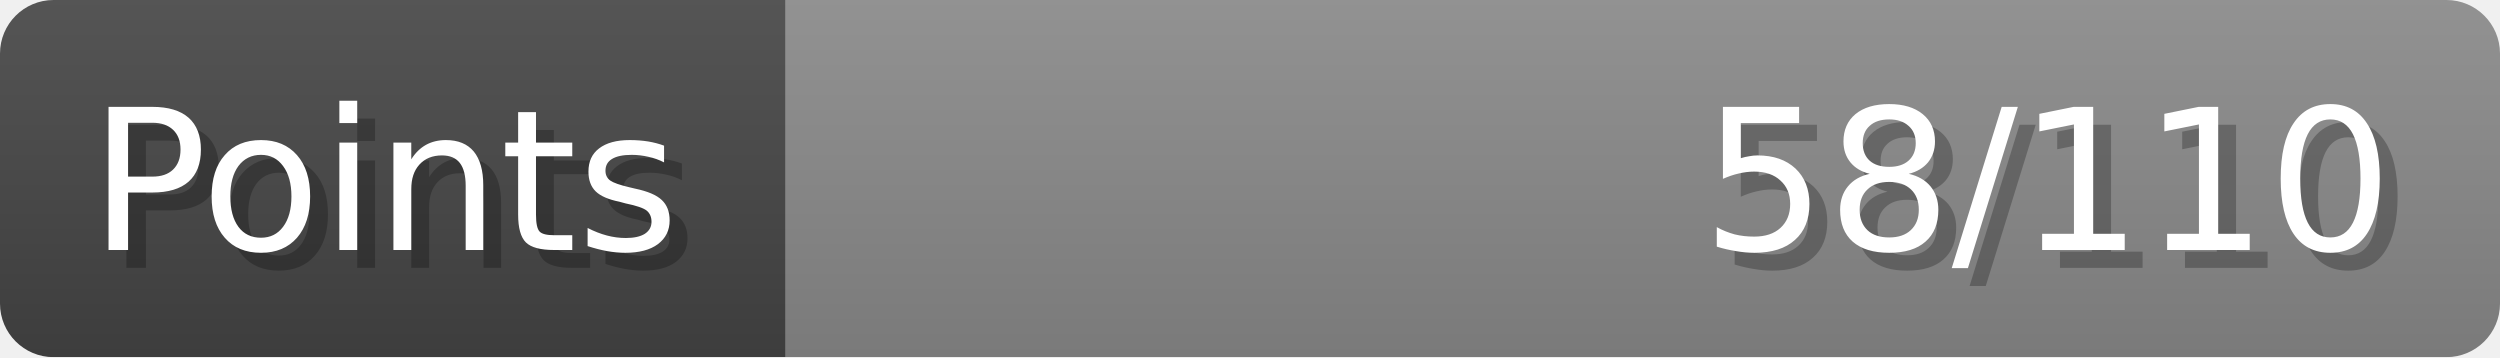
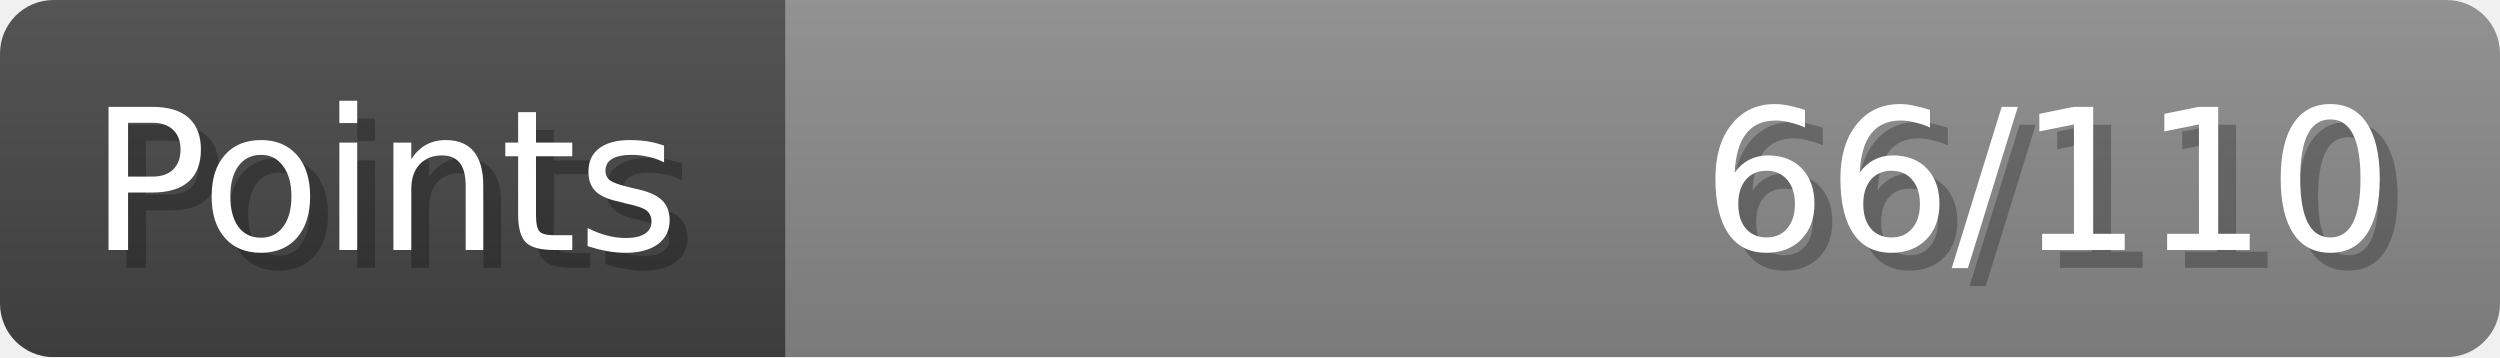
- <svg xmlns="http://www.w3.org/2000/svg" width="140px" height="20px" role="img" aria-label="Points: 58/110">
+ <svg xmlns="http://www.w3.org/2000/svg" width="140px" height="20px" role="img" aria-label="Points: 66/110">
  <linearGradient id="a" x2="0" y2="100%">
    <stop offset="0" stop-opacity=".1" stop-color="#EEE" />
    <stop offset="1" stop-opacity=".1" />
  </linearGradient>
  <mask id="m">
    <rect width="100%" height="100%" rx="3" fill="#FFF" />
  </mask>
  <g mask="url(#m)">
    <rect x="0" y="0" width="44" height="20" fill="#444" />
    <svg x="44" y="0" width="96" height="20">
      <rect width="100%" height="100%" fill="#888888" />
      <rect width="0%" height="100%" fill="#33CC11" transform="">
-         <animate attributeName="width" begin="0.5s" dur="600ms" from="0%" to="52%" repeatCount="1" fill="freeze" calcMode="spline" keyTimes="0; 1" keySplines="0.3, 0.61, 0.355, 1" />
+         <animate attributeName="width" begin="0.5s" dur="600ms" from="0%" to="60%" repeatCount="1" fill="freeze" calcMode="spline" keyTimes="0; 1" keySplines="0.3, 0.61, 0.355, 1" />
      </rect>
    </svg>
    <rect width="140" height="20" fill="url(#a)" />
  </g>
  <g aria-hidden="true" font-size="11" font-family="Verdana, DejaVu Sans, sans-serif" fill="#FFFFFF">
    <text x="6" y="15" fill="#000" opacity="0.25">Points</text>
    <text x="5" y="14">Points</text>
-     <text x="135" y="15" fill="#000" opacity="0.25" text-anchor="end">58/110</text>
-     <text x="134" y="14" text-anchor="end">58/110</text>
+     <text x="135" y="15" fill="#000" opacity="0.25" text-anchor="end">66/110</text>
+     <text x="134" y="14" text-anchor="end">66/110</text>
  </g>
</svg>
